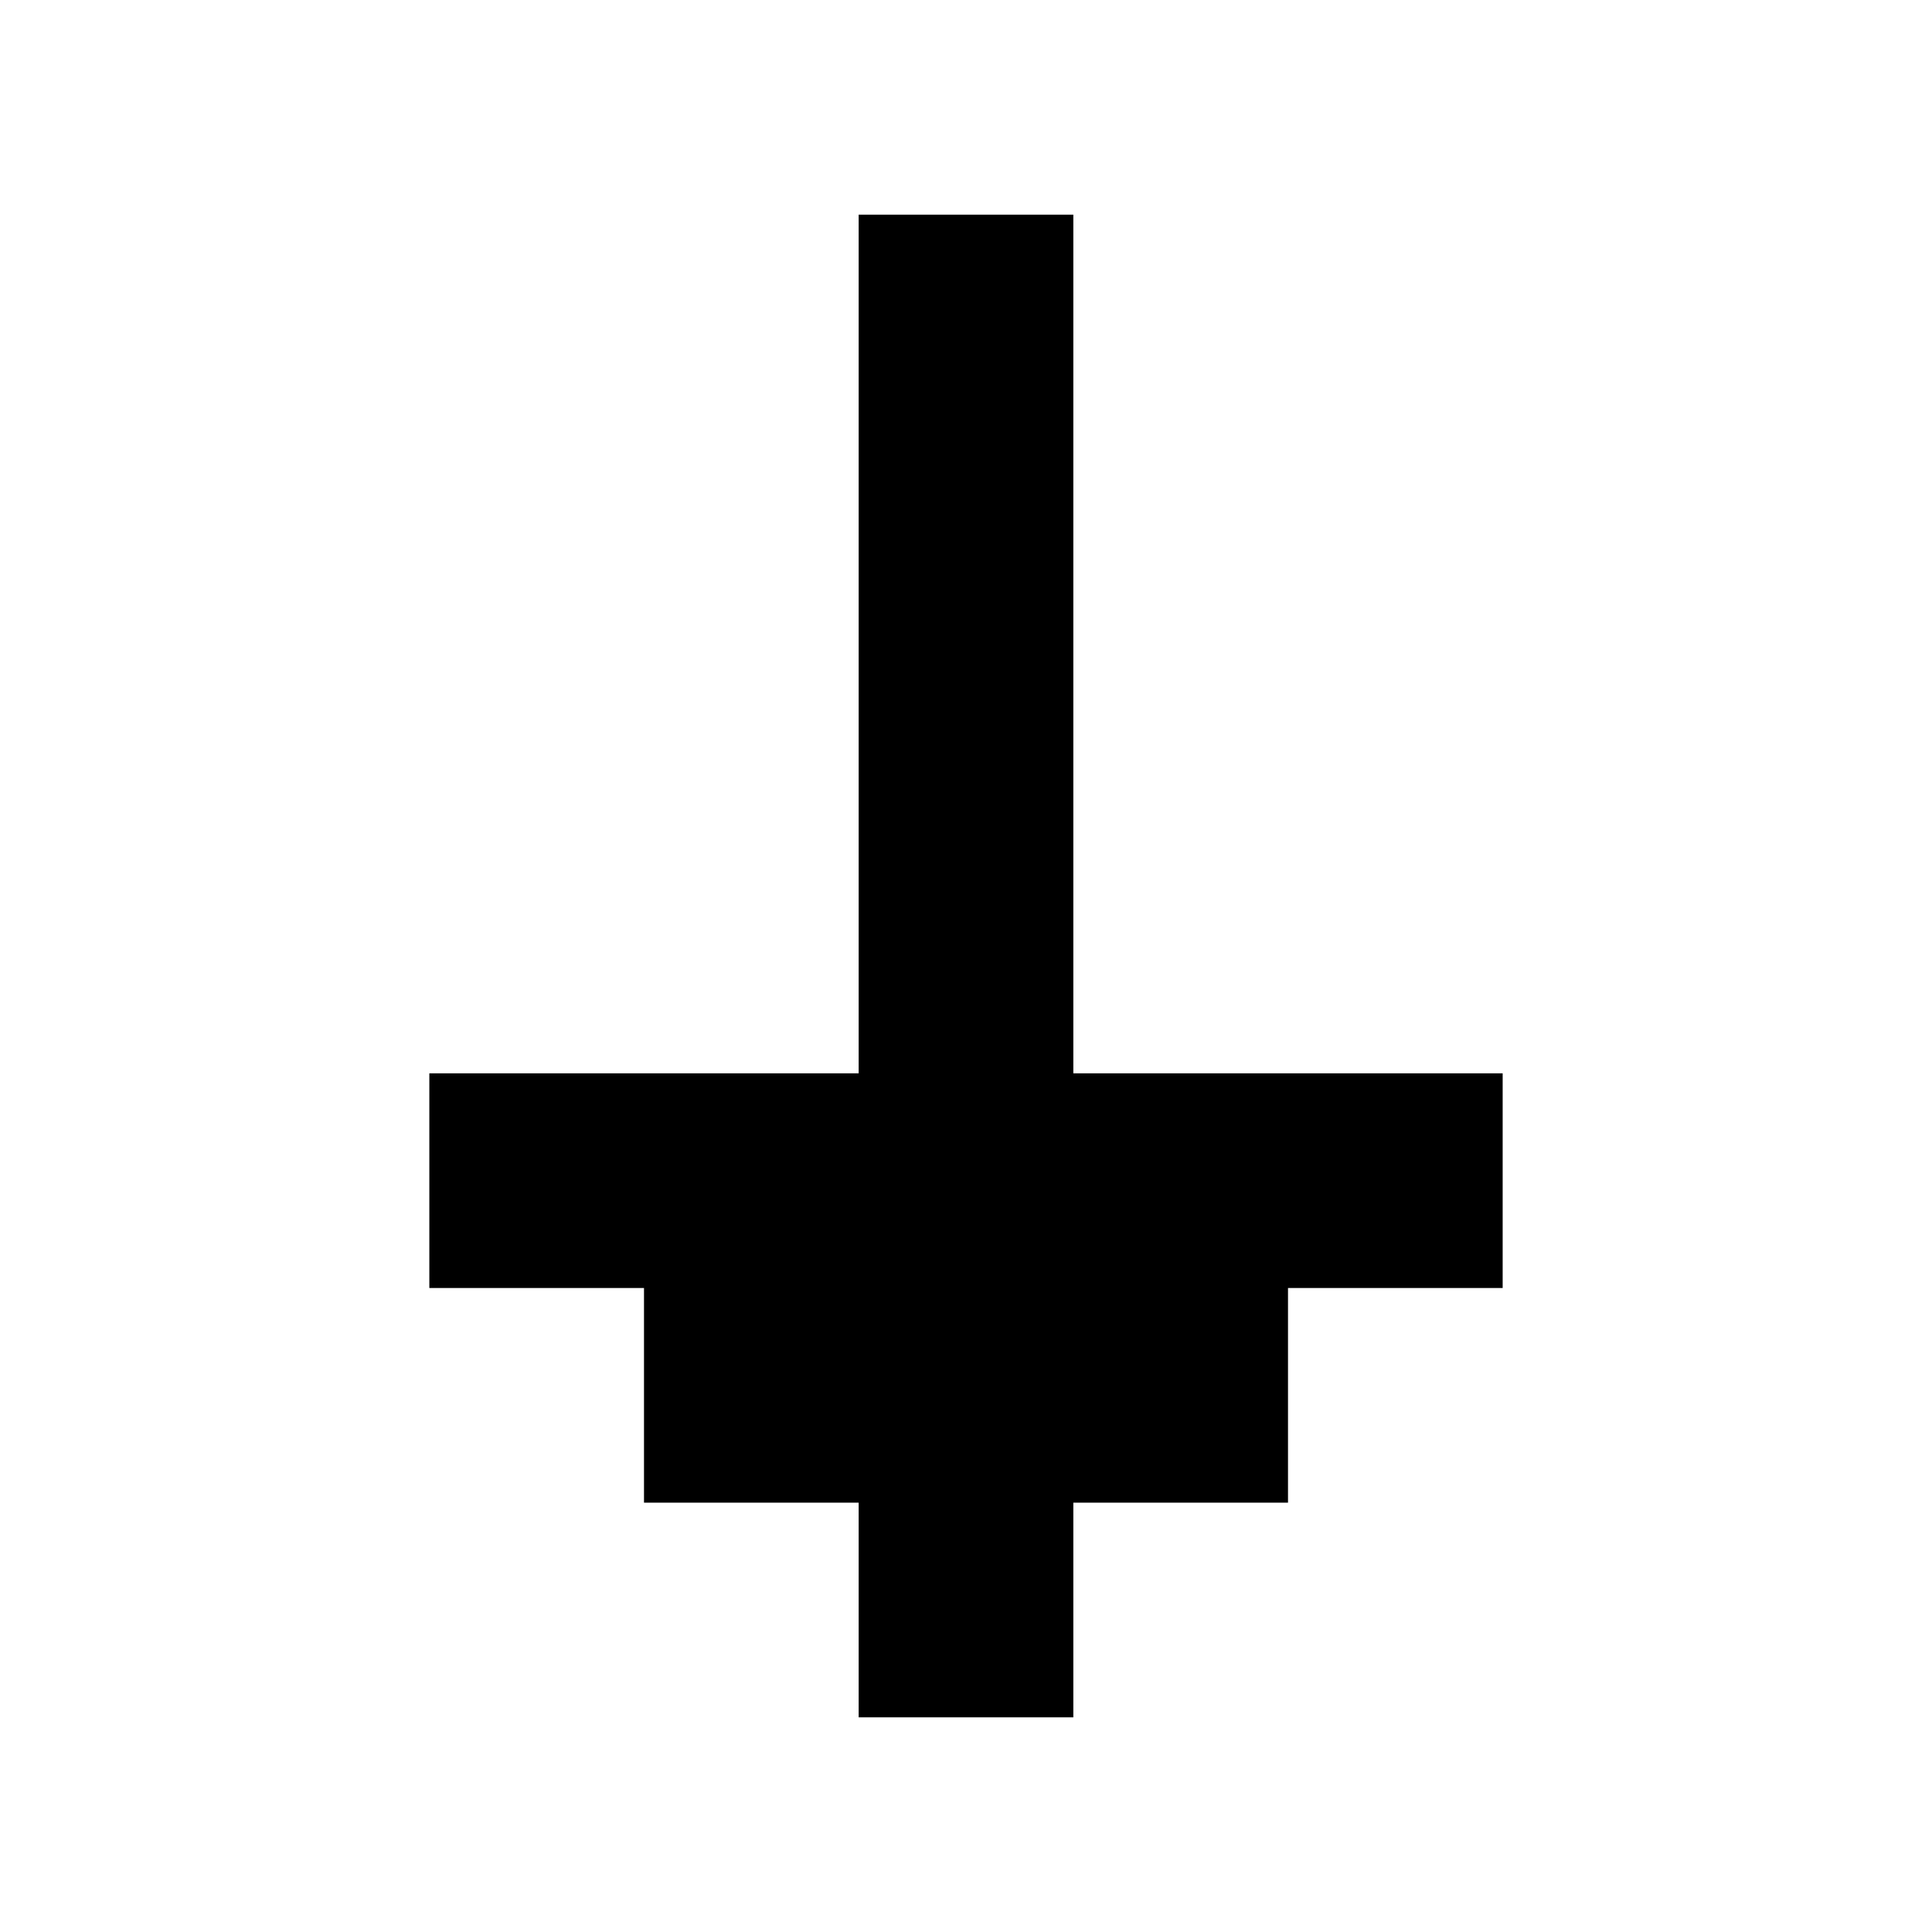
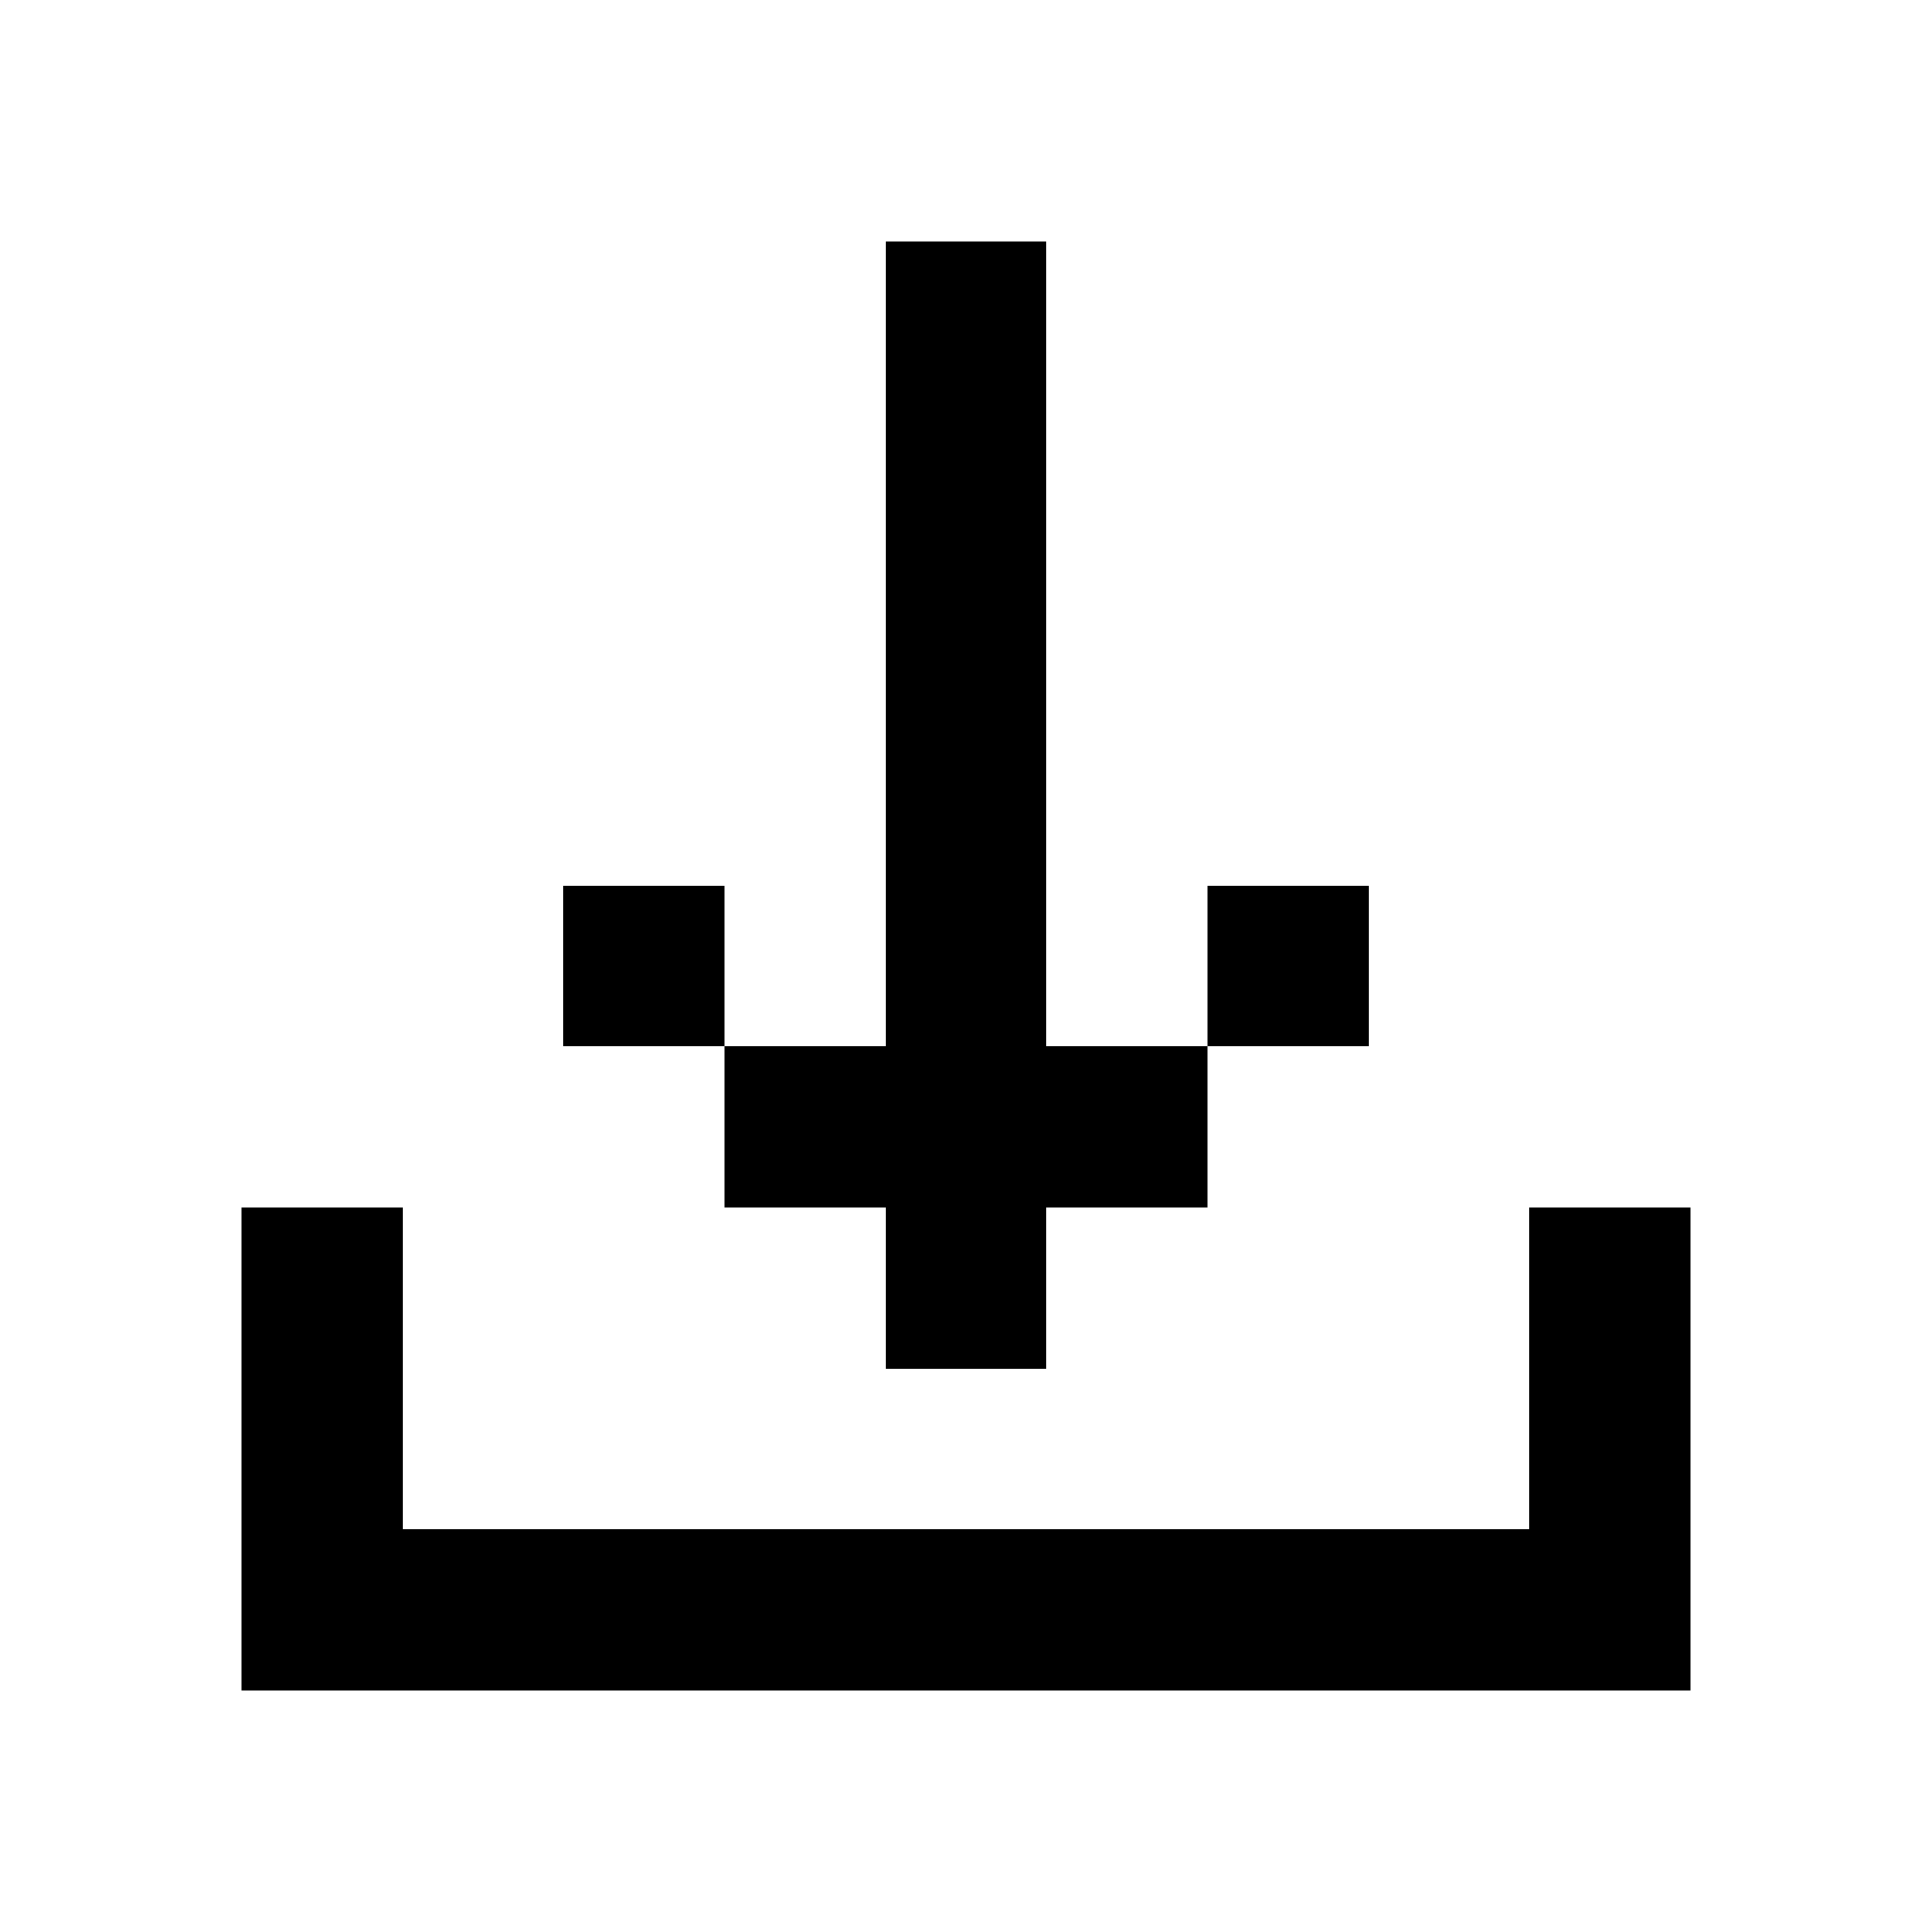
- <svg xmlns="http://www.w3.org/2000/svg" viewBox="0 0 9 9" class="pixelicon-arrow-down">
-   <polygon fill="#000000" points="4,1 4,5 2,5 2,6 3,6 3,7 4,7 4,8 5,8 5,7 6,7 6,6 7,6 7,5 5,5 5,1" />
+ <svg xmlns="http://www.w3.org/2000/svg" fill="none" viewBox="0 0 24 24">
+   <path d="M13 17V3h-2v10H9v-2H7v2h2v2h2v2h2zm8 2v-4h-2v4H5v-4H3v6h18v-2zm-8-6v2h2v-2h2v-2h-2v2h-2z" fill="currentColor" />
</svg>
